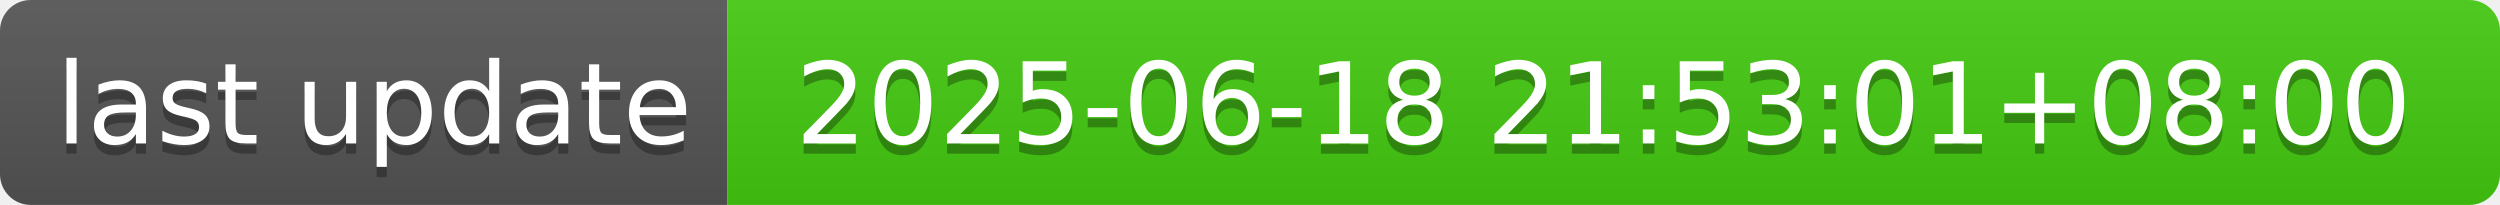
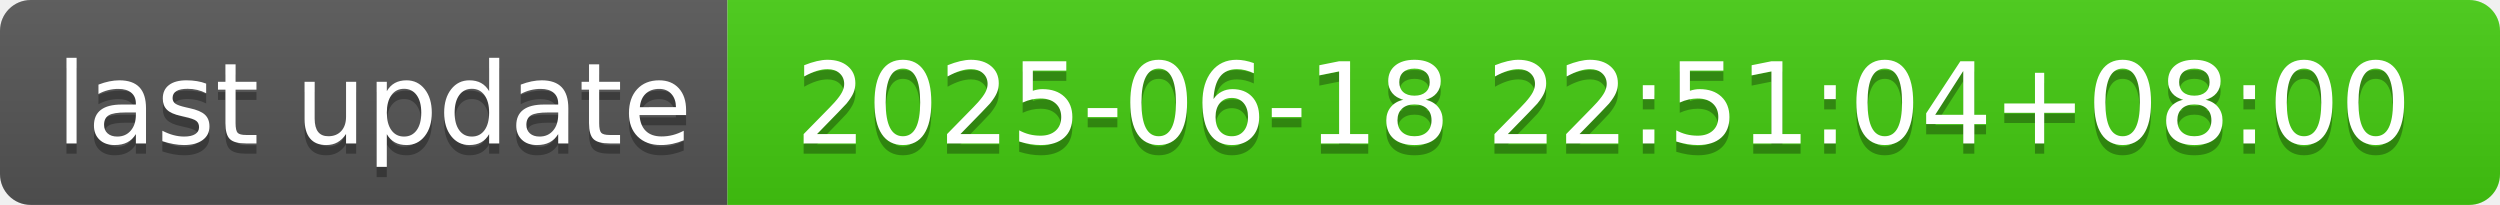
- <svg xmlns="http://www.w3.org/2000/svg" width="244" height="20" role="img" aria-label="last update: 2025-06-18 21:53:01+08:00">
+ <svg xmlns="http://www.w3.org/2000/svg" width="244" height="20" role="img" aria-label="last update: 2025-06-18 22:51:04+08:00">
  <linearGradient id="s" x2="0" y2="100%">
    <stop offset="0" stop-color="#bbb" stop-opacity=".1" />
    <stop offset="1" stop-opacity=".1" />
  </linearGradient>
  <clipPath id="r">
    <rect width="244" height="20" rx="3" fill="#fff" />
  </clipPath>
  <g clip-path="url(#r)">
    <rect width="71" height="20" fill="#555" />
    <rect x="71" width="173" height="20" fill="#4c1" />
    <rect width="244" height="20" fill="url(#s)" />
  </g>
  <g fill="#fff" text-anchor="middle" font-family="Verdana,Geneva,DejaVu Sans,sans-serif" text-rendering="geometricPrecision" font-size="110">
    <text aria-hidden="true" x="365" y="150" fill="#010101" fill-opacity=".3" transform="scale(.1)" textLength="610">last update</text>
    <text x="365" y="140" transform="scale(.1)" fill="#fff" textLength="610">last update</text>
-     <text aria-hidden="true" x="1565" y="150" fill="#010101" fill-opacity=".3" transform="scale(.1)" textLength="1630">2025-06-18 21:53:01+08:00</text>
-     <text x="1565" y="140" transform="scale(.1)" fill="#fff" textLength="1630">2025-06-18 21:53:01+08:00</text>
+     <text aria-hidden="true" x="1565" y="150" fill="#010101" fill-opacity=".3" transform="scale(.1)" textLength="1630">2025-06-18 22:51:04+08:00</text>
+     <text x="1565" y="140" transform="scale(.1)" fill="#fff" textLength="1630">2025-06-18 22:51:04+08:00</text>
  </g>
</svg>
